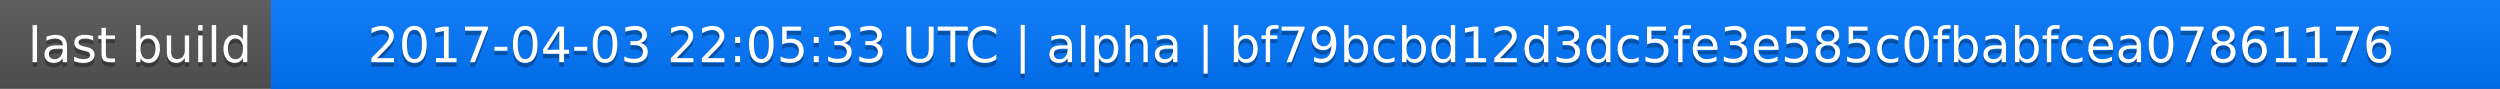
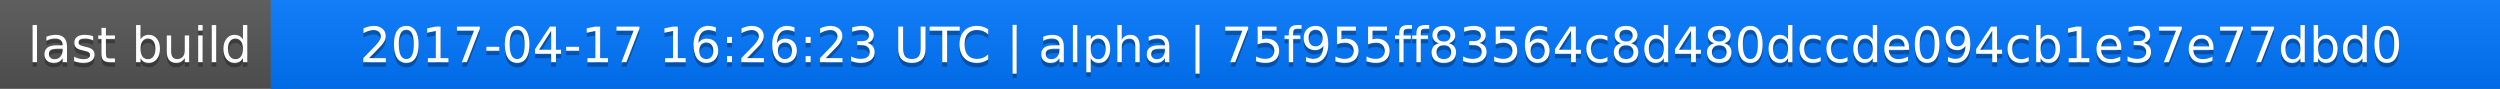
<svg xmlns="http://www.w3.org/2000/svg" width="563" height="20">
  <linearGradient id="a" x2="0" y2="100%">
    <stop offset="0" stop-color="#bbb" stop-opacity=".1" />
    <stop offset="1" stop-opacity=".1" />
  </linearGradient>
  <rect rx="0" width="563" height="20" fill="#555" />
  <rect rx="0" x="61" width="502" height="20" fill="#07f" />
  <path fill="#07f" d="M61 0h4v20h-4z" />
  <rect rx="0" width="563" height="20" fill="url(#a)" />
  <g fill="#fff" text-anchor="middle" font-family="DejaVu Sans,Verdana,Geneva,sans-serif" font-size="11">
    <text x="31.5" y="15" fill="#010101" fill-opacity=".3">last build</text>
    <text x="31.5" y="14">last build</text>
-     <text x="311" y="15" fill="#010101" fill-opacity=".3">2017-04-03 22:05:33 UTC | alpha | bf79bcbd12d3dc5fe3e585c0fbabfcea07861176</text>
-     <text x="311" y="14">2017-04-03 22:05:33 UTC | alpha | bf79bcbd12d3dc5fe3e585c0fbabfcea07861176</text>
+     <text x="311" y="15" fill="#010101" fill-opacity=".3">2017-04-17 16:26:23 UTC | alpha | 75f955ff83564c8d480dccde094cb1e37e77dbd0</text>
+     <text x="311" y="14">2017-04-17 16:26:23 UTC | alpha | 75f955ff83564c8d480dccde094cb1e37e77dbd0</text>
  </g>
</svg>
